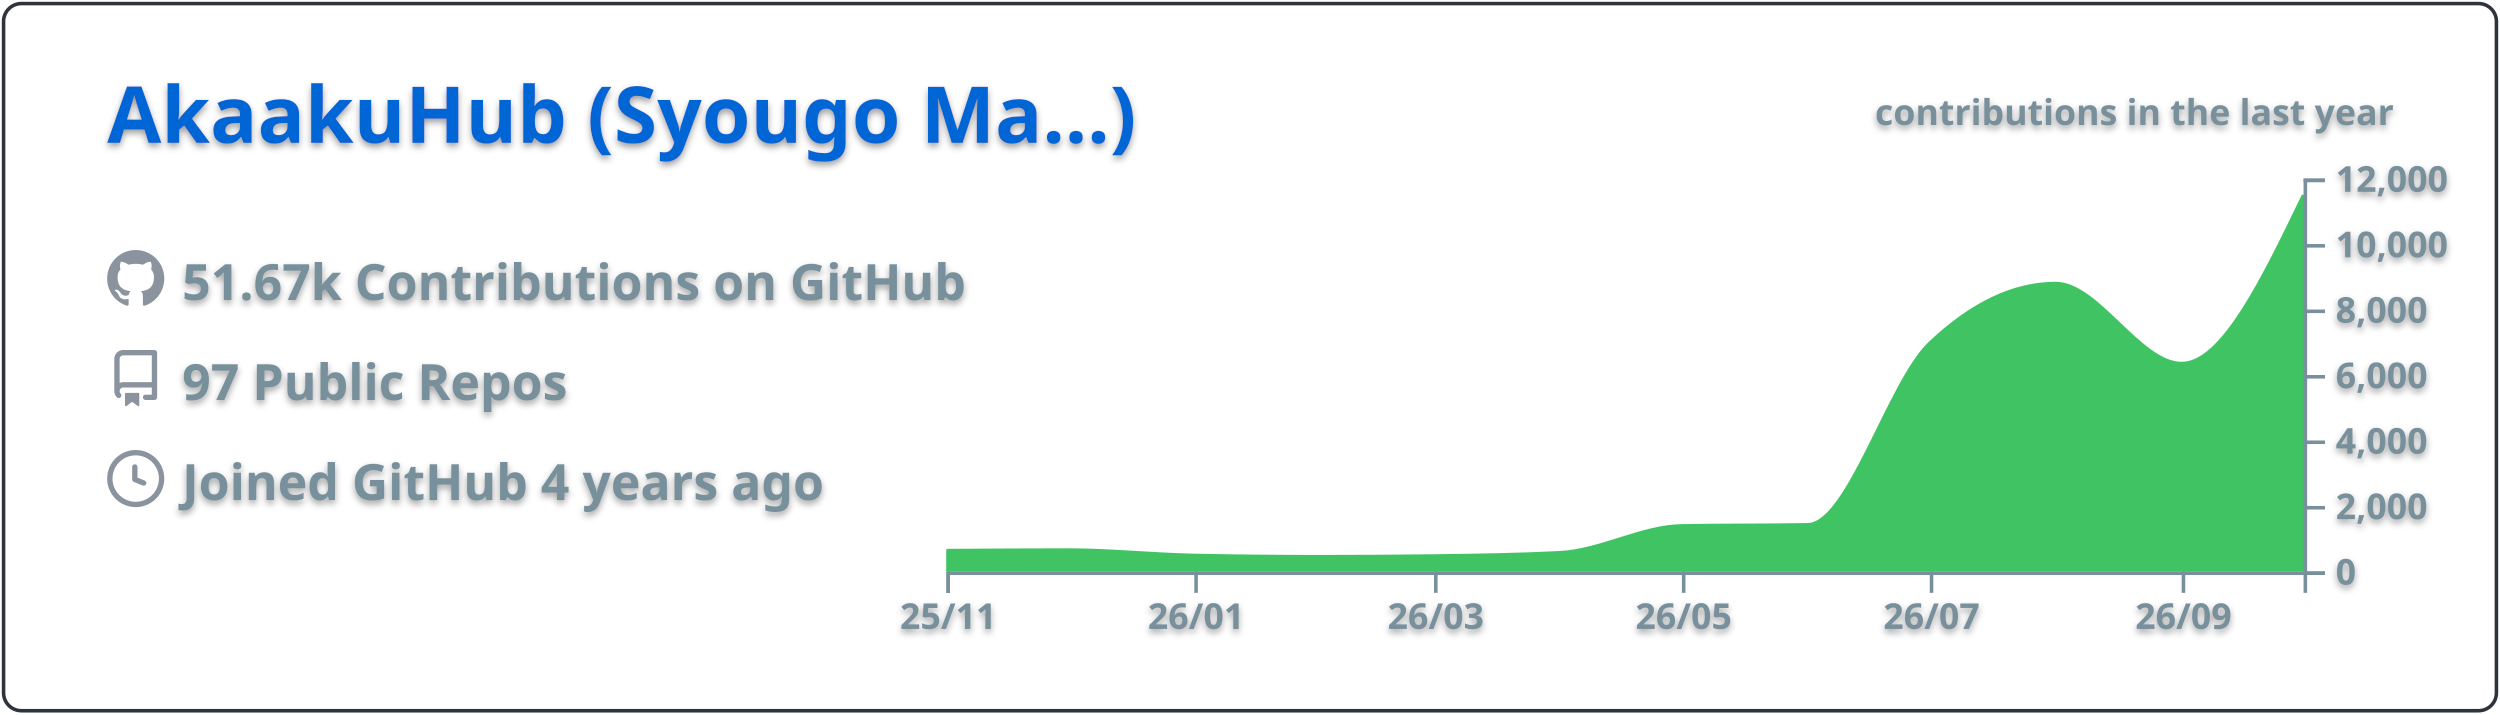
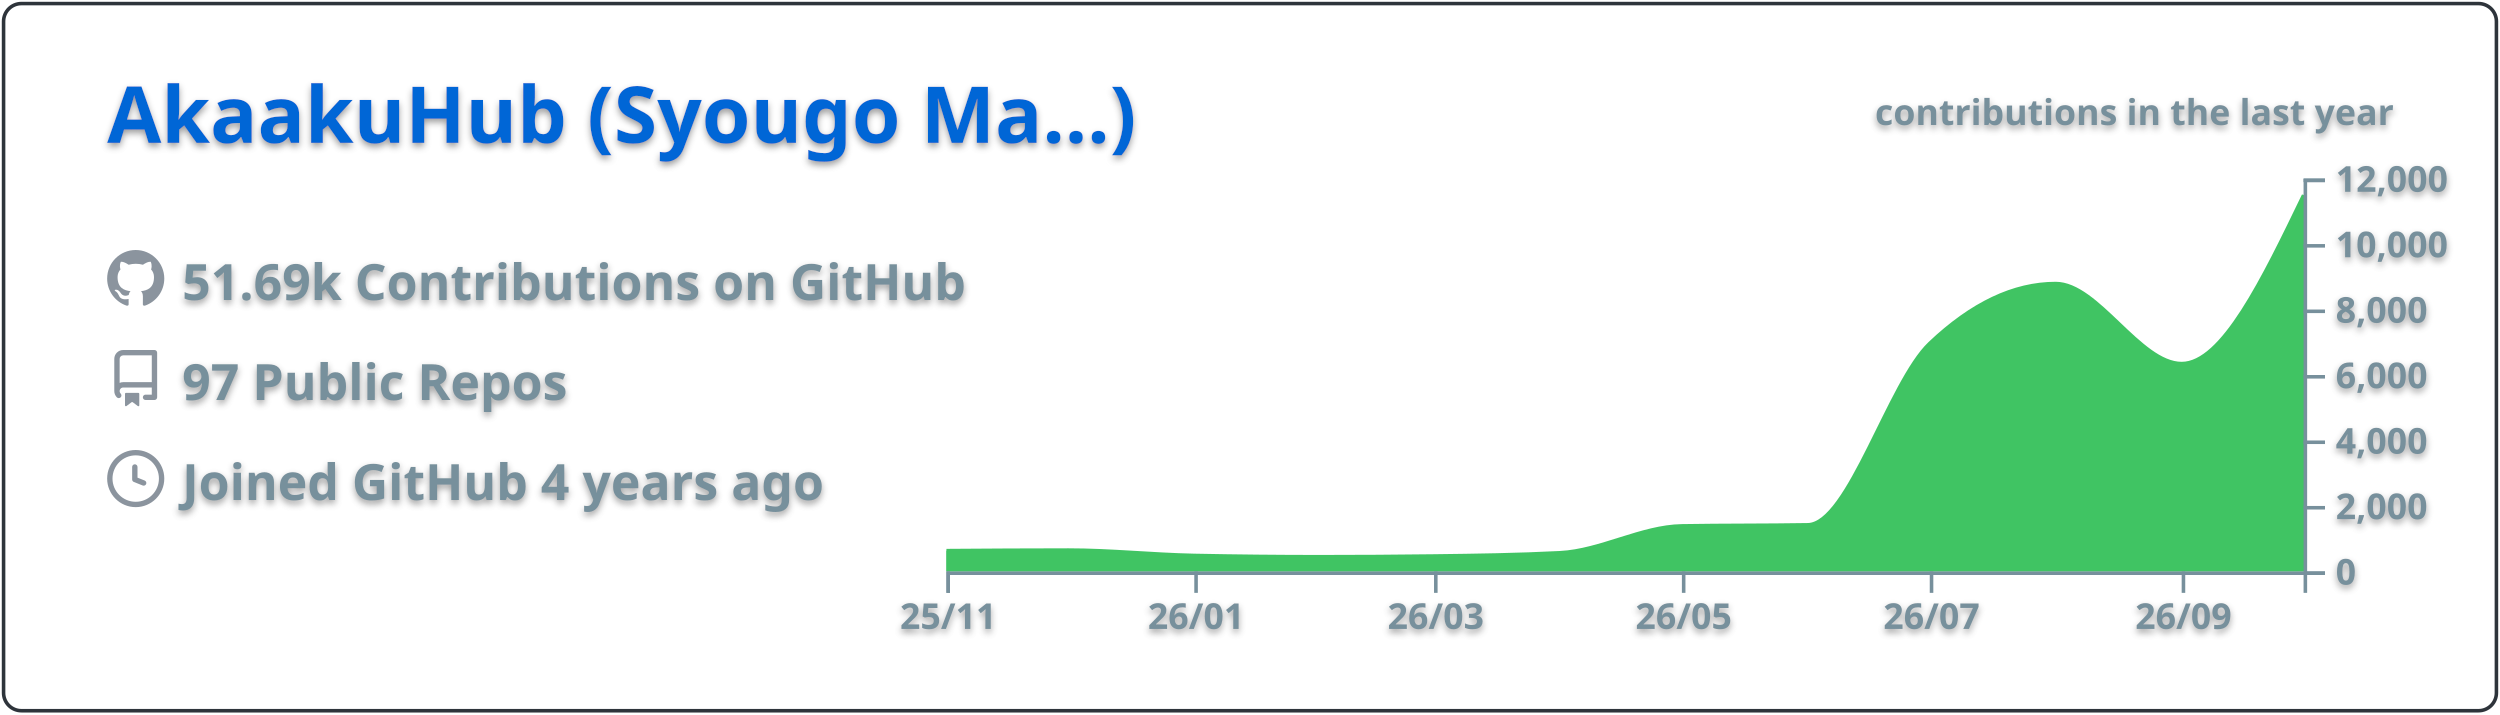
<svg xmlns="http://www.w3.org/2000/svg" width="700" height="200" viewBox="0 0 700 200">
  <style>* {
          font-family: 'Segoe UI', Ubuntu, "Helvetica Neue", Sans-Serif
        }
        text {
          font-weight: 600;
          filter: drop-shadow(0 1px 1px rgba(0, 0, 0, 0.65)) drop-shadow(0 0 1px rgba(255, 255, 255, 0.55));
        }</style>
  <g class="gpsc-root">
    <rect x="1" y="1" rx="5" ry="5" height="99%" width="99.714%" stroke="#2e343b" stroke-width="1" fill="#ffffff00" stroke-opacity="1" />
    <text x="30" y="40" class="gpsc-item" style="--gpsc-i: 0; font-size: 22px; fill: #0366d6;">AkaakuHub (Syougo Ma…)</text>
    <g transform="translate(0,40)">
      <g transform="translate(30,30)">
        <g class="gpsc-item" style="--gpsc-i: 0;">
          <g transform="translate(0,0)" width="14" height="14" fill="#8b949e">
            <path fill-rule="evenodd" d="M8 0C3.58 0 0 3.58 0 8c0 3.54 2.29 6.53 5.47 7.59.4.07.55-.17.55-.38 0-.19-.01-.82-.01-1.49-2.01.37-2.53-.49-2.69-.94-.09-.23-.48-.94-.82-1.13-.28-.15-.68-.52-.01-.53.63-.01 1.08.58 1.23.82.72 1.21 1.87.87 2.33.66.07-.52.28-.87.51-1.07-1.78-.2-3.64-.89-3.64-3.95 0-.87.31-1.59.82-2.15-.08-.2-.36-1.02.08-2.12 0 0 .67-.21 2.2.82.64-.18 1.32-.27 2-.27.68 0 1.36.09 2 .27 1.53-1.04 2.2-.82 2.2-.82.44 1.1.16 1.92.08 2.12.51.56.82 1.27.82 2.15 0 3.07-1.87 3.75-3.65 3.95.29.25.54.73.54 1.48 0 1.07-.01 1.93-.01 2.2 0 .21.15.46.55.38A8.013 8.013 0 0016 8c0-4.42-3.58-8-8-8z" />
          </g>
        </g>
        <g class="gpsc-item" style="--gpsc-i: 1;">
          <g transform="translate(0,28)" width="14" height="14" fill="#8b949e">
            <path fill-rule="evenodd" d="M2 2.5A2.5 2.5 0 014.5 0h8.75a.75.75 0 01.75.75v12.5a.75.75 0 01-.75.75h-2.5a.75.75 0 110-1.5h1.75v-2h-8a1 1 0 00-.714 1.7.75.75 0 01-1.072 1.05A2.495 2.495 0 012 11.5v-9zm10.5-1V9h-8c-.356 0-.694.074-1 .208V2.5a1 1 0 011-1h8zM5 12.25v3.25a.25.25 0 00.4.2l1.45-1.087a.25.25 0 01.3 0L8.6 15.7a.25.25 0 00.4-.2v-3.25a.25.25 0 00-.25-.25h-3.5a.25.25 0 00-.25.25z" />
          </g>
        </g>
        <g class="gpsc-item" style="--gpsc-i: 2;">
          <g transform="translate(0,56)" width="14" height="14" fill="#8b949e">
            <path fill-rule="evenodd" d="M1.5 8a6.5 6.5 0 1113 0 6.5 6.5 0 01-13 0zM8 0a8 8 0 100 16A8 8 0 008 0zm.5 4.75a.75.75 0 00-1.5 0v3.5a.75.75 0 00.471.696l2.5 1a.75.75 0 00.557-1.392L8.5 7.742V4.75z" />
          </g>
        </g>
-         <text x="21" y="14" class="gpsc-item" style="--gpsc-i: 0; fill: #77909c; font-size: 14px;">51.67k Contributions on GitHub</text>
+         <text x="21" y="14" class="gpsc-item" style="--gpsc-i: 0; fill: #77909c; font-size: 14px;">51.69k Contributions on GitHub</text>
        <text x="21" y="42" class="gpsc-item" style="--gpsc-i: 1; fill: #77909c; font-size: 14px;">97 Public Repos</text>
        <text x="21" y="70" class="gpsc-item" style="--gpsc-i: 2; fill: #77909c; font-size: 14px;">Joined GitHub 4 years ago</text>
      </g>
      <g color="#40c463" transform="translate(295,10)">
        <clipPath id="gpsc-reveal-clip">
          <rect class="gpsc-reveal" x="-30" y="0" width="410" height="110" style="--gpsc-w: 410px; --gpsc-i: 3;" />
        </clipPath>
        <g clip-path="url(#gpsc-reveal-clip)" class="gpsc-chart" style="--gpsc-i: 3;">
          <path transform="translate(-30,0)" stroke="#40c463" fill="#40c463" opacity="1" d="M0,104.179C11.377,104.101,22.754,104.023,34.132,104.023C45.888,104.023,57.645,105.288,69.401,105.527C81.158,105.765,92.914,105.884,104.671,105.884C115.289,105.884,125.908,105.817,136.527,105.683C148.283,105.534,160.04,105.38,171.796,104.775C183.174,104.19,194.551,97.444,205.928,97.249C217.685,97.047,229.441,97.148,241.198,96.947C252.575,96.752,263.952,56.95,275.329,46.145C287.086,34.98,298.842,29.397,310.599,29.397C322.355,29.397,334.112,51.81,345.868,51.81C357.246,51.81,368.623,28.242,380,4.675L380,110C368.623,110,357.246,110,345.868,110C334.112,110,322.355,110,310.599,110C298.842,110,287.086,110,275.329,110C263.952,110,252.575,110,241.198,110C229.441,110,217.685,110,205.928,110C194.551,110,183.174,110,171.796,110C160.04,110,148.283,110,136.527,110C125.908,110,115.289,110,104.671,110C92.914,110,81.158,110,69.401,110C57.645,110,45.888,110,34.132,110C22.754,110,11.377,110,0,110Z" />
        </g>
        <g color="#77909c" transform="translate(-30,110)" fill="none" font-size="10" font-family="sans-serif" text-anchor="middle">
          <path class="domain" stroke="currentColor" d="M0.5,6V0.5H380.5V6" />
          <g class="tick" opacity="1" transform="translate(0.5,0)">
            <line stroke="currentColor" y2="6" />
            <text fill="currentColor" y="9" dy="0.71em">25/11</text>
          </g>
          <g class="tick" opacity="1" transform="translate(69.9012,0)">
            <line stroke="currentColor" y2="6" />
            <text fill="currentColor" y="9" dy="0.71em">26/01</text>
          </g>
          <g class="tick" opacity="1" transform="translate(137.0269,0)">
            <line stroke="currentColor" y2="6" />
            <text fill="currentColor" y="9" dy="0.71em">26/03</text>
          </g>
          <g class="tick" opacity="1" transform="translate(206.4281,0)">
            <line stroke="currentColor" y2="6" />
            <text fill="currentColor" y="9" dy="0.71em">26/05</text>
          </g>
          <g class="tick" opacity="1" transform="translate(275.8293,0)">
            <line stroke="currentColor" y2="6" />
            <text fill="currentColor" y="9" dy="0.71em">26/07</text>
          </g>
          <g class="tick" opacity="1" transform="translate(346.3683,0)">
            <line stroke="currentColor" y2="6" />
            <text fill="currentColor" y="9" dy="0.71em">26/09</text>
          </g>
        </g>
        <g color="#77909c" transform="translate(350,0)" fill="none" font-size="10" font-family="sans-serif" text-anchor="start">
          <path class="domain" stroke="currentColor" d="M6,110.5H0.5V0.5H6" />
          <g class="tick" opacity="1" transform="translate(0,110.5)">
            <line stroke="currentColor" x2="6" />
            <text fill="currentColor" x="9" dy="0.32em">0</text>
          </g>
          <g class="tick" opacity="1" transform="translate(0,92.16667)">
            <line stroke="currentColor" x2="6" />
            <text fill="currentColor" x="9" dy="0.32em">2,000</text>
          </g>
          <g class="tick" opacity="1" transform="translate(0,73.83333)">
            <line stroke="currentColor" x2="6" />
            <text fill="currentColor" x="9" dy="0.32em">4,000</text>
          </g>
          <g class="tick" opacity="1" transform="translate(0,55.5)">
            <line stroke="currentColor" x2="6" />
            <text fill="currentColor" x="9" dy="0.32em">6,000</text>
          </g>
          <g class="tick" opacity="1" transform="translate(0,37.16667)">
            <line stroke="currentColor" x2="6" />
            <text fill="currentColor" x="9" dy="0.32em">8,000</text>
          </g>
          <g class="tick" opacity="1" transform="translate(0,18.83333)">
            <line stroke="currentColor" x2="6" />
            <text fill="currentColor" x="9" dy="0.32em">10,000</text>
          </g>
          <g class="tick" opacity="1" transform="translate(0,0.5)">
            <line stroke="currentColor" x2="6" />
            <text fill="currentColor" x="9" dy="0.32em">12,000</text>
          </g>
        </g>
        <g>
          <text y="-15" x="230" style="fill: #77909c; font-size: 10px;">contributions in the last year</text>
        </g>
      </g>
    </g>
  </g>
</svg>
